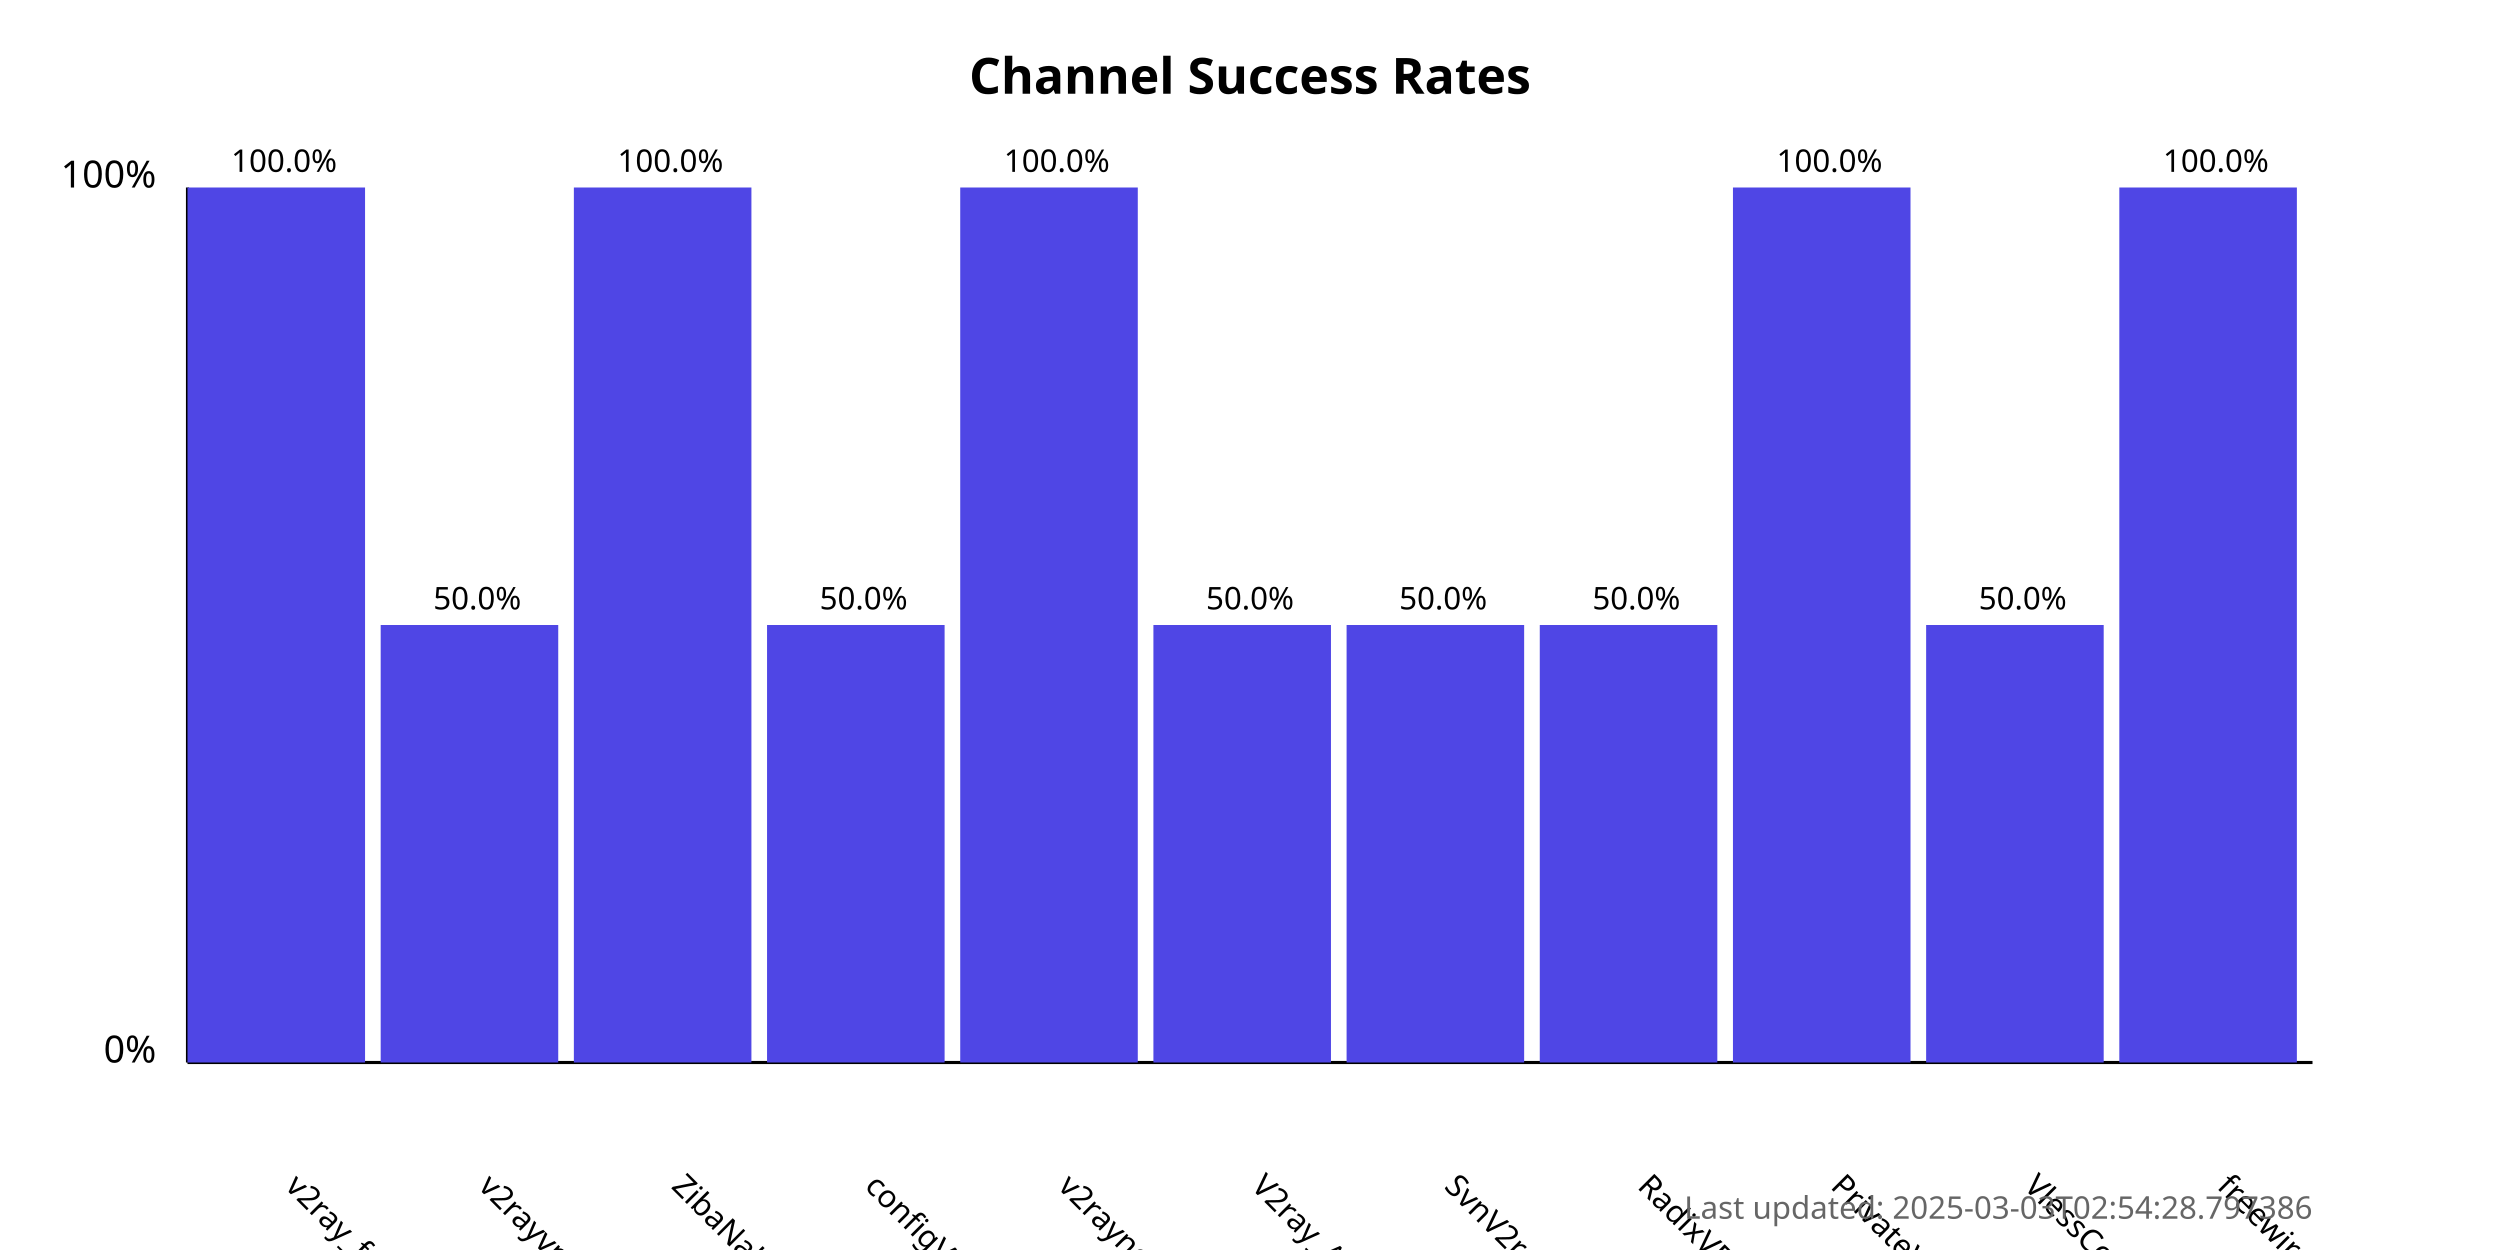
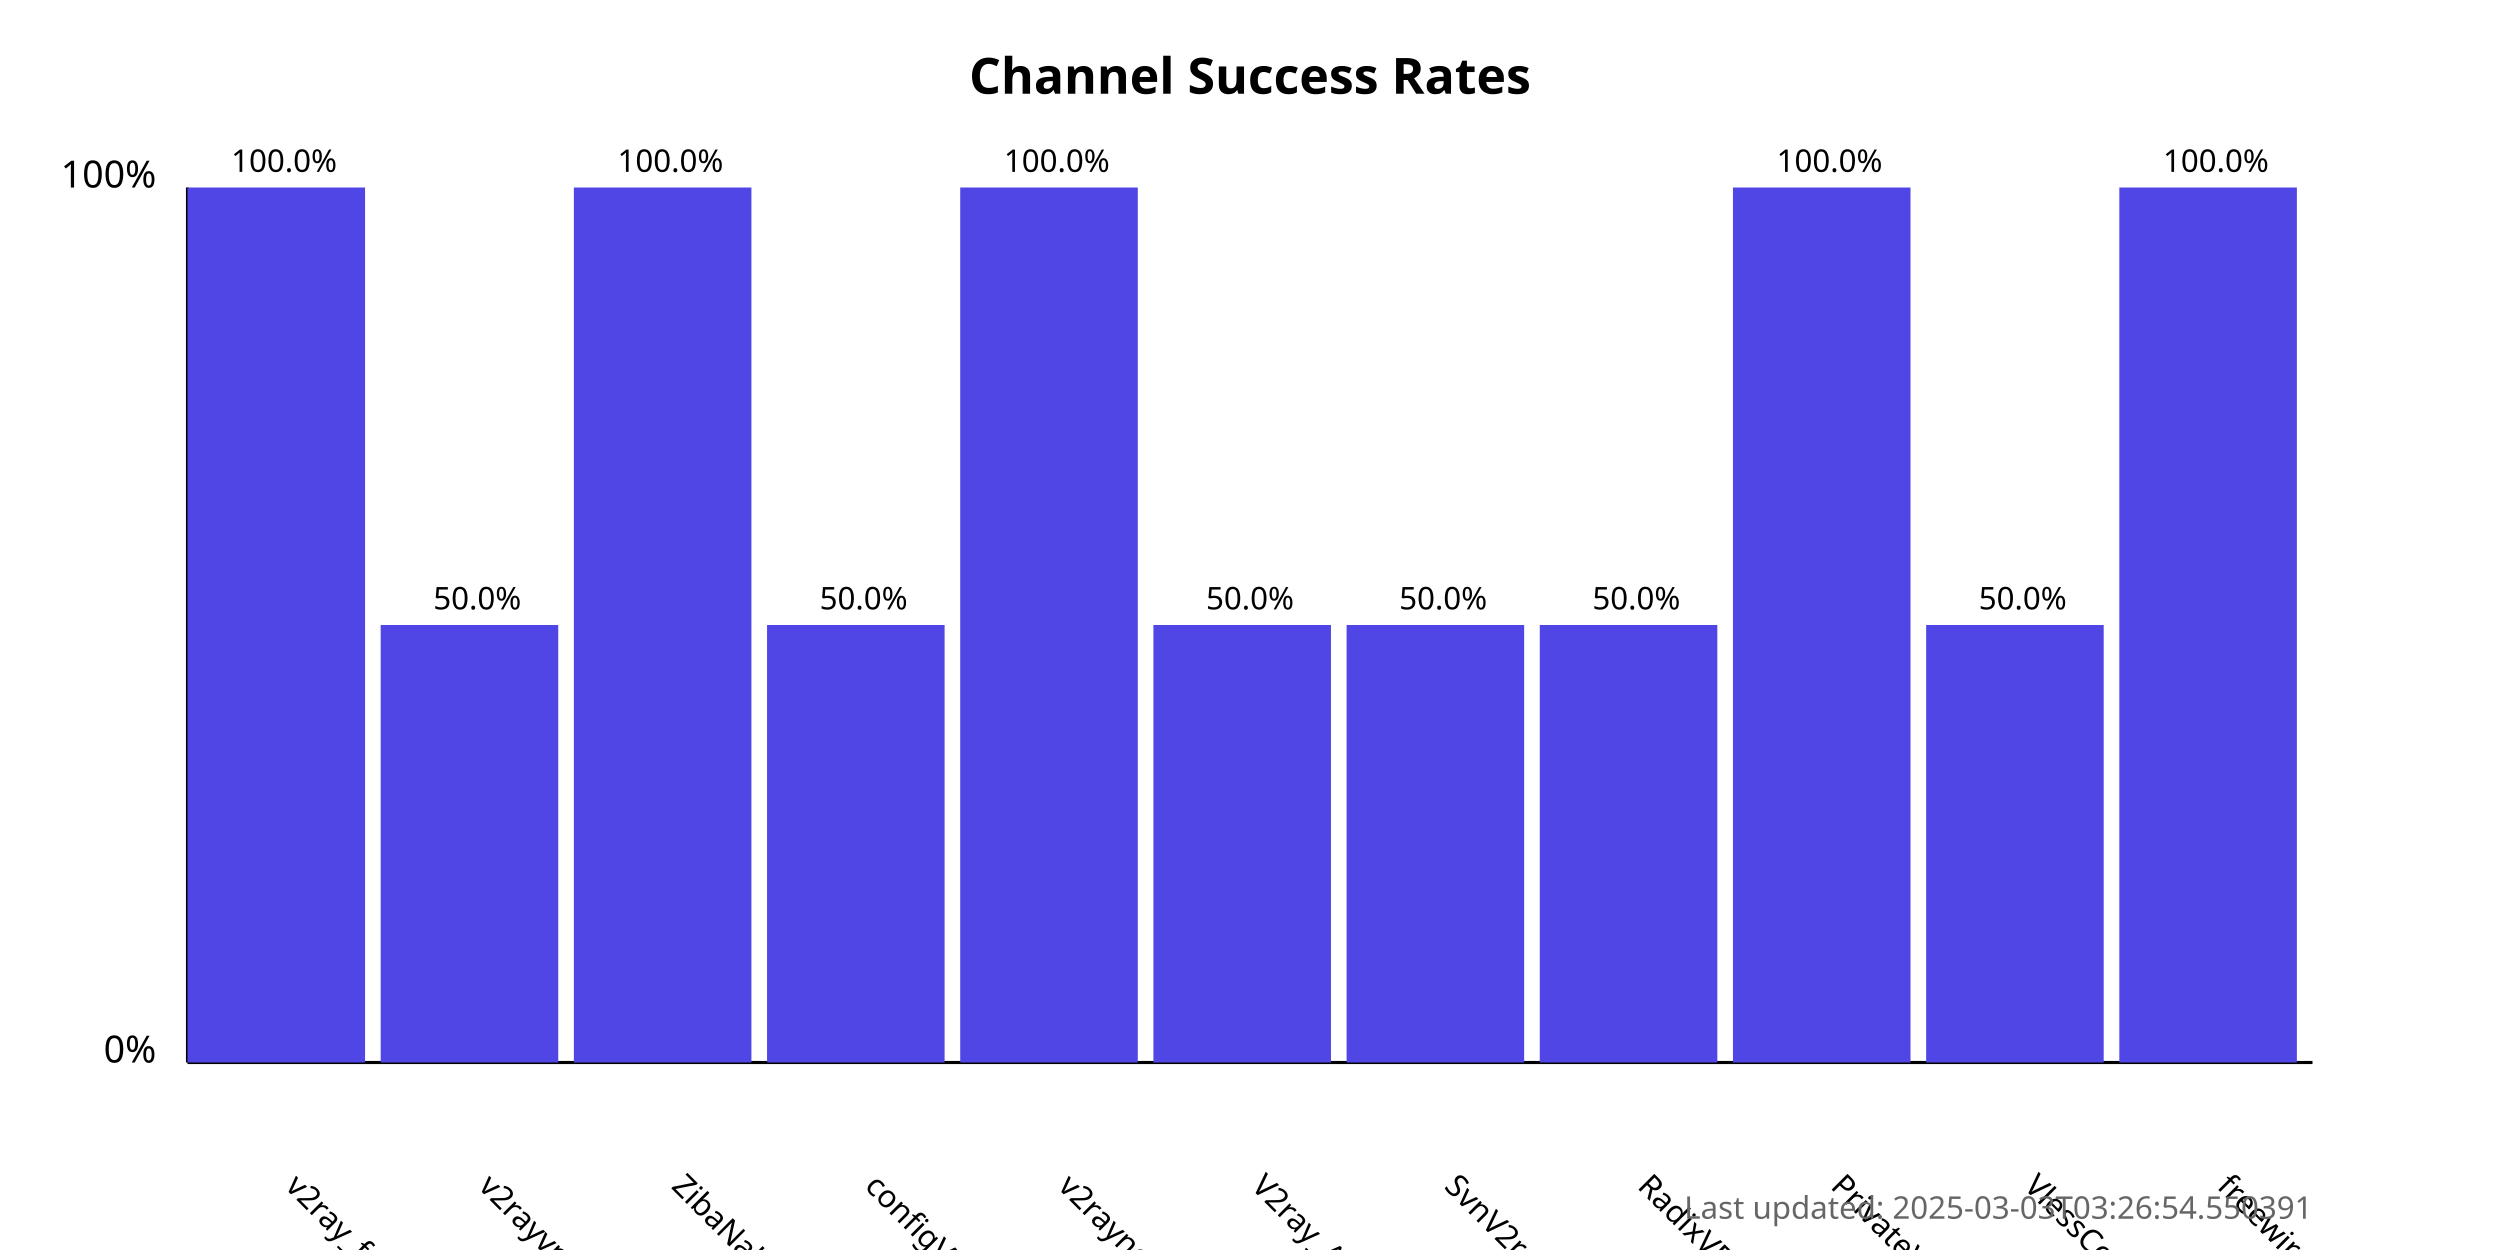
<svg xmlns="http://www.w3.org/2000/svg" width="800" height="400">
  <style>
            .chart-title { font: bold 16px sans-serif; }
            .axis-label { font: 12px sans-serif; }
            .tick-label { font: 10px sans-serif; }
            .bar { fill: #4f46e5; }
            .bar:hover { fill: #6366f1; }
            .timestamp { font: 10px sans-serif; fill: #666; }
        </style>
  <text x="400.0" y="30" text-anchor="middle" class="chart-title">
            Channel Success Rates
        </text>
  <line x1="60" y1="340" x2="60" y2="60" stroke="black" stroke-width="1" />
  <line x1="60" y1="340" x2="740" y2="340" stroke="black" stroke-width="1" />
  <text x="50" y="340" text-anchor="end" class="axis-label">0%</text>
  <text x="50" y="60" text-anchor="end" class="axis-label">100%</text>
  <g>
    <rect x="60" y="60.0" width="56.818" height="280.0" class="bar" />
    <text x="90.909" y="380" transform="rotate(45, 90.90909, 380)" text-anchor="start" class="tick-label">
                v2ray_free_conf
            </text>
    <text x="90.909" y="55.0" text-anchor="middle" class="tick-label">
                100.0%
            </text>
  </g>
  <g>
    <rect x="121.818" y="200.0" width="56.818" height="140.0" class="bar" />
    <text x="152.727" y="380" transform="rotate(45, 152.7273, 380)" text-anchor="start" class="tick-label">
                v2rayvpno
            </text>
    <text x="152.727" y="195.0" text-anchor="middle" class="tick-label">
                50.0%
            </text>
  </g>
  <g>
    <rect x="183.636" y="60.0" width="56.818" height="280.0" class="bar" />
    <text x="214.545" y="380" transform="rotate(45, 214.5455, 380)" text-anchor="start" class="tick-label">
                ZibaNabz
            </text>
    <text x="214.545" y="55.0" text-anchor="middle" class="tick-label">
                100.0%
            </text>
  </g>
  <g>
    <rect x="245.455" y="200.0" width="56.818" height="140.0" class="bar" />
    <text x="276.364" y="380" transform="rotate(45, 276.3636, 380)" text-anchor="start" class="tick-label">
                configV2rayForFree
            </text>
    <text x="276.364" y="195.0" text-anchor="middle" class="tick-label">
                50.0%
            </text>
  </g>
  <g>
    <rect x="307.273" y="60.0" width="56.818" height="280.0" class="bar" />
    <text x="338.182" y="380" transform="rotate(45, 338.1818, 380)" text-anchor="start" class="tick-label">
                v2rayngvpn
            </text>
    <text x="338.182" y="55.0" text-anchor="middle" class="tick-label">
                100.0%
            </text>
  </g>
  <g>
    <rect x="369.091" y="200.0" width="56.818" height="140.0" class="bar" />
    <text x="400.0" y="380" transform="rotate(45, 400.0, 380)" text-anchor="start" class="tick-label">
                V2ray_Alpha
            </text>
    <text x="400.0" y="195.0" text-anchor="middle" class="tick-label">
                50.0%
            </text>
  </g>
  <g>
    <rect x="430.909" y="200.0" width="56.818" height="140.0" class="bar" />
    <text x="461.818" y="380" transform="rotate(45, 461.8182, 380)" text-anchor="start" class="tick-label">
                SvnV2ray
            </text>
    <text x="461.818" y="195.0" text-anchor="middle" class="tick-label">
                50.0%
            </text>
  </g>
  <g>
    <rect x="492.727" y="200.0" width="56.818" height="140.0" class="bar" />
    <text x="523.636" y="380" transform="rotate(45, 523.6364, 380)" text-anchor="start" class="tick-label">
                RadixVPN
            </text>
    <text x="523.636" y="195.0" text-anchor="middle" class="tick-label">
                50.0%
            </text>
  </g>
  <g>
    <rect x="554.545" y="60.0" width="56.818" height="280.0" class="bar" />
    <text x="585.455" y="380" transform="rotate(45, 585.4545, 380)" text-anchor="start" class="tick-label">
                PrivateVPNs
            </text>
    <text x="585.455" y="55.0" text-anchor="middle" class="tick-label">
                100.0%
            </text>
  </g>
  <g>
    <rect x="616.364" y="200.0" width="56.818" height="140.0" class="bar" />
    <text x="647.273" y="380" transform="rotate(45, 647.2727, 380)" text-anchor="start" class="tick-label">
                VlessConfig
            </text>
    <text x="647.273" y="195.0" text-anchor="middle" class="tick-label">
                50.0%
            </text>
  </g>
  <g>
    <rect x="678.182" y="60.0" width="56.818" height="280.0" class="bar" />
    <text x="709.091" y="380" transform="rotate(45, 709.0909, 380)" text-anchor="start" class="tick-label">
                freewireguard
            </text>
    <text x="709.091" y="55.0" text-anchor="middle" class="tick-label">
                100.0%
            </text>
  </g>
  <text x="740" y="390" text-anchor="end" class="timestamp">
-             Last updated: 2025-03-03T02:54:28.797386
+             Last updated: 2025-03-03T03:26:54.550391
        </text>
</svg>
